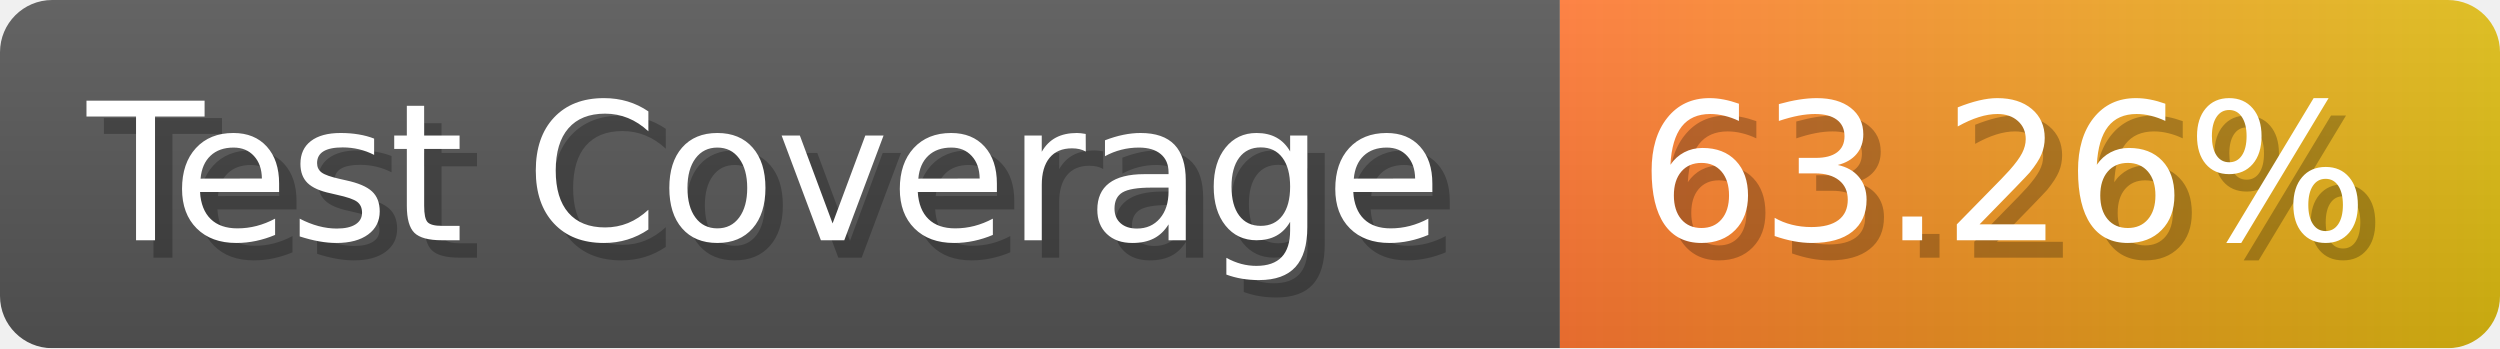
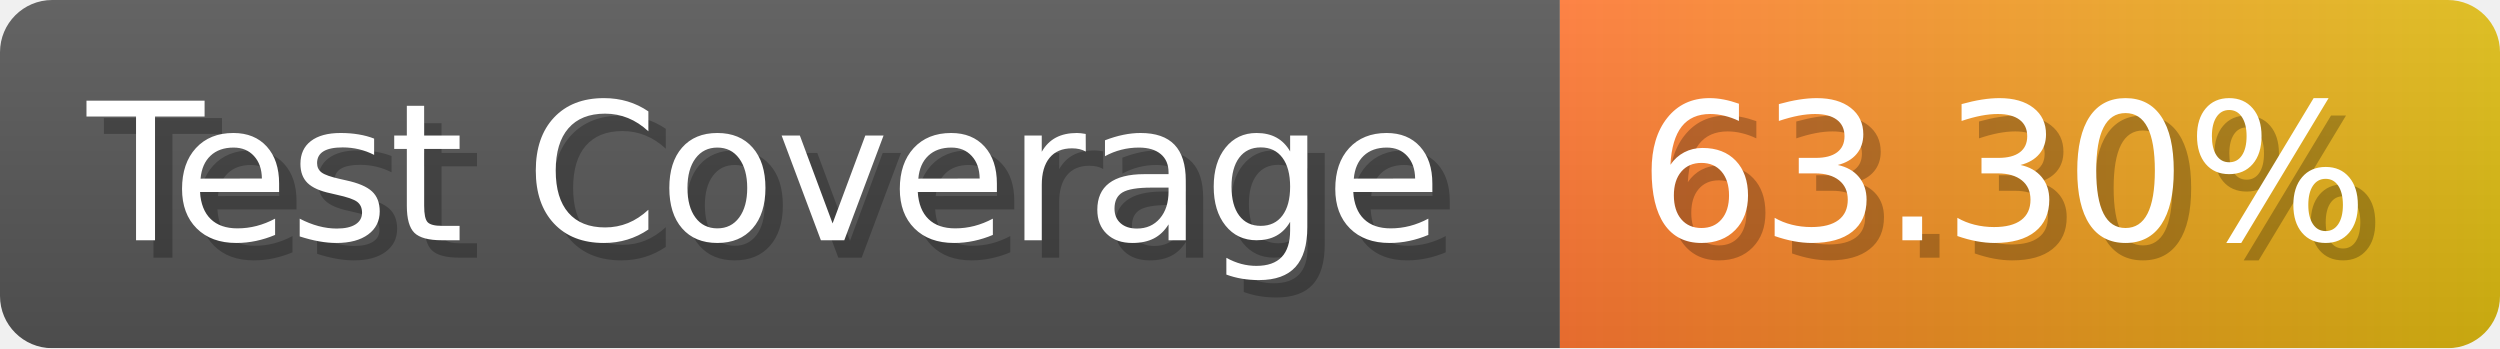
- <svg xmlns="http://www.w3.org/2000/svg" width="143.6" height="20" viewBox="0 0 1436 200" role="img" aria-label="Test Coverage: 63.26%">
+ <svg xmlns="http://www.w3.org/2000/svg" width="143.6" height="20" viewBox="0 0 1436 200" role="img" aria-label="Test Coverage: 63.30%">
  <linearGradient id="a" x2="0" y2="100%">
    <stop offset="0" stop-opacity=".1" stop-color="#EEE" />
    <stop offset="1" stop-opacity=".1" />
  </linearGradient>
  <mask id="m">
    <rect width="1436" height="200" rx="30" fill="#FFF" />
  </mask>
  <g mask="url(#m)">
    <rect width="896" height="200" fill="#555" />
    <rect width="540" height="200" fill="url(#x)" x="896" />
    <rect width="1436" height="200" fill="url(#a)" />
  </g>
  <g aria-hidden="true" fill="#fff" text-anchor="start" font-family="Verdana,DejaVu Sans,sans-serif" font-size="110">
    <text x="60" y="148" textLength="796" fill="#000" opacity="0.25">Test Coverage</text>
    <text x="50" y="138" textLength="796">Test Coverage</text>
-     <text x="951" y="148" textLength="440" fill="#000" opacity="0.25">63.26%</text>
-     <text x="941" y="138" textLength="440">63.26%</text>
+     <text x="951" y="148" textLength="440" fill="#000" opacity="0.25">63.30%</text>
+     <text x="941" y="138" textLength="440">63.30%</text>
  </g>
  <linearGradient id="x" x1="0%" y1="0%" x2="100%" y2="0%">
    <stop offset="0%" style="stop-color:#F73" />
    <stop offset="100%" style="stop-color:#DB1" />
  </linearGradient>
</svg>
